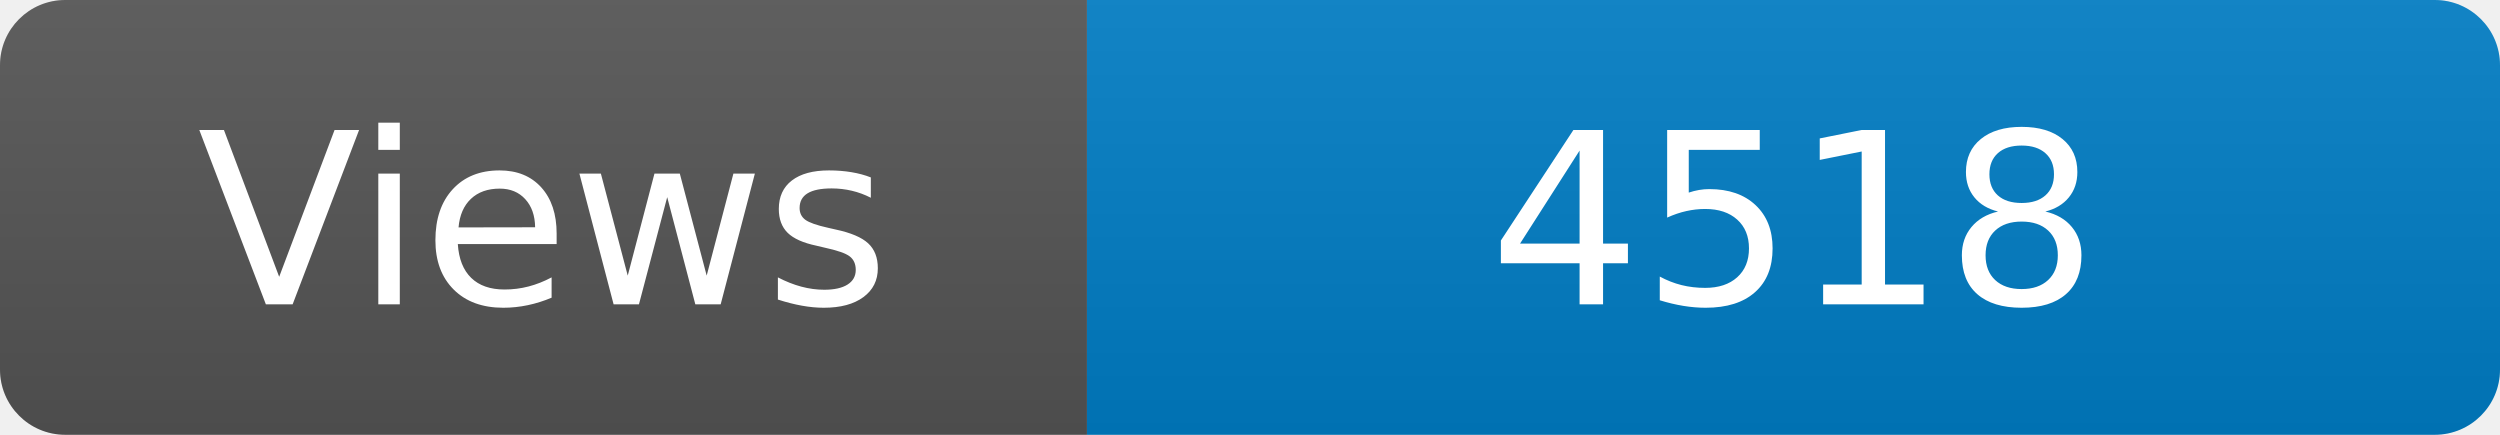
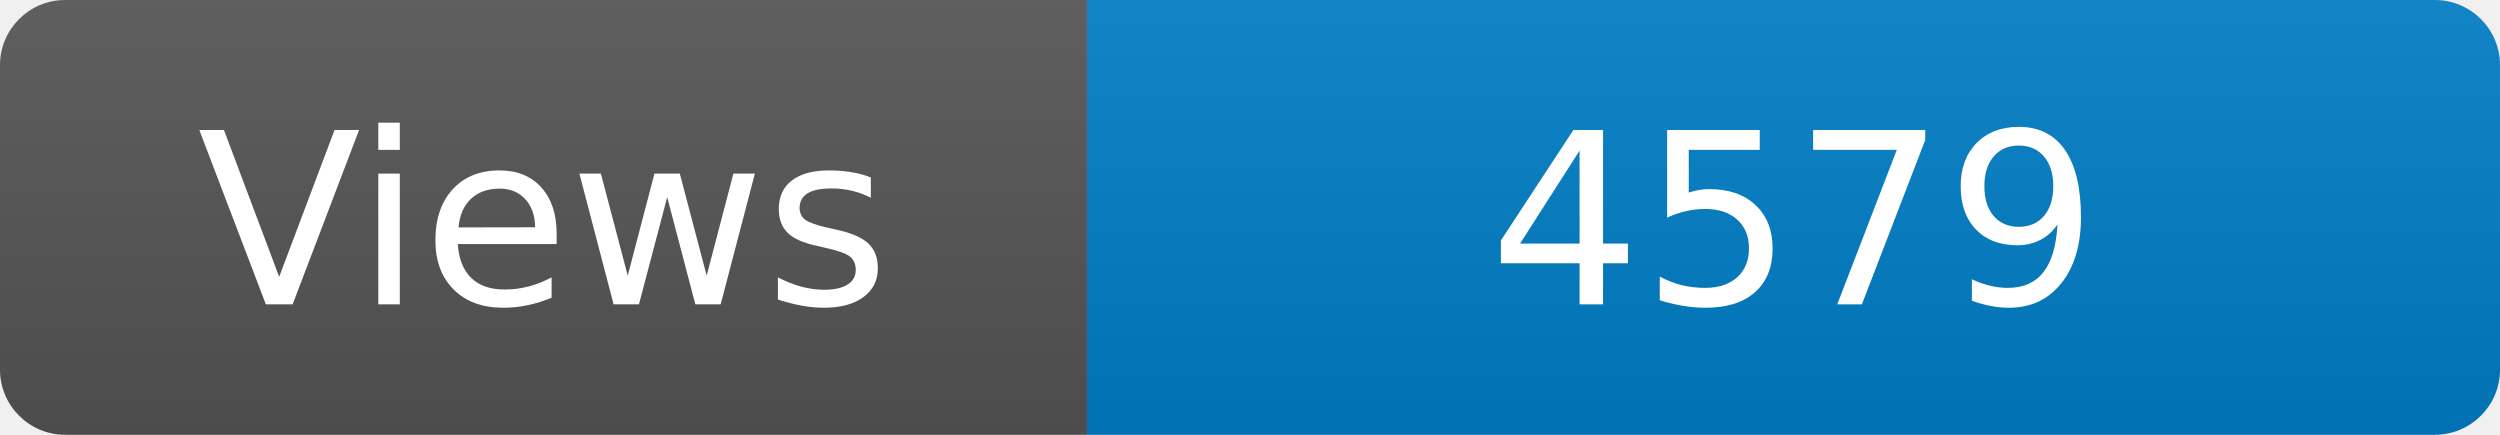
<svg xmlns="http://www.w3.org/2000/svg" width="115" height="20" role="img" aria-label="Maintained?: yes">
  <linearGradient id="s" x2="0" y2="100%">
    <stop offset="0" stop-color="#bbb" stop-opacity=".1" />
    <stop offset="1" stop-opacity=".1" />
  </linearGradient>
  <clipPath id="r">
    <rect width="115" height="20" rx="3" fill="#fff" />
  </clipPath>
  <g clip-path="url(#r)">
    <rect width="50" height="20" fill="#555" />
    <rect x="50" width="160" height="20" fill="#007ec6" />
    <rect width="115" height="20" fill="url(#s)" />
  </g>
  <g fill="#fff" text-anchor="middle" font-family="Verdana,Geneva,DejaVu Sans,sans-serif" font-size="110">
    <text x="250" y="140" transform="scale(.1)" fill="#fff">Views</text>
-     <text x="825" y="140" transform="scale(.1)" fill="#fff">4518</text>
+     <text x="825" y="140" transform="scale(.1)" fill="#fff">4579</text>
  </g>
</svg>
